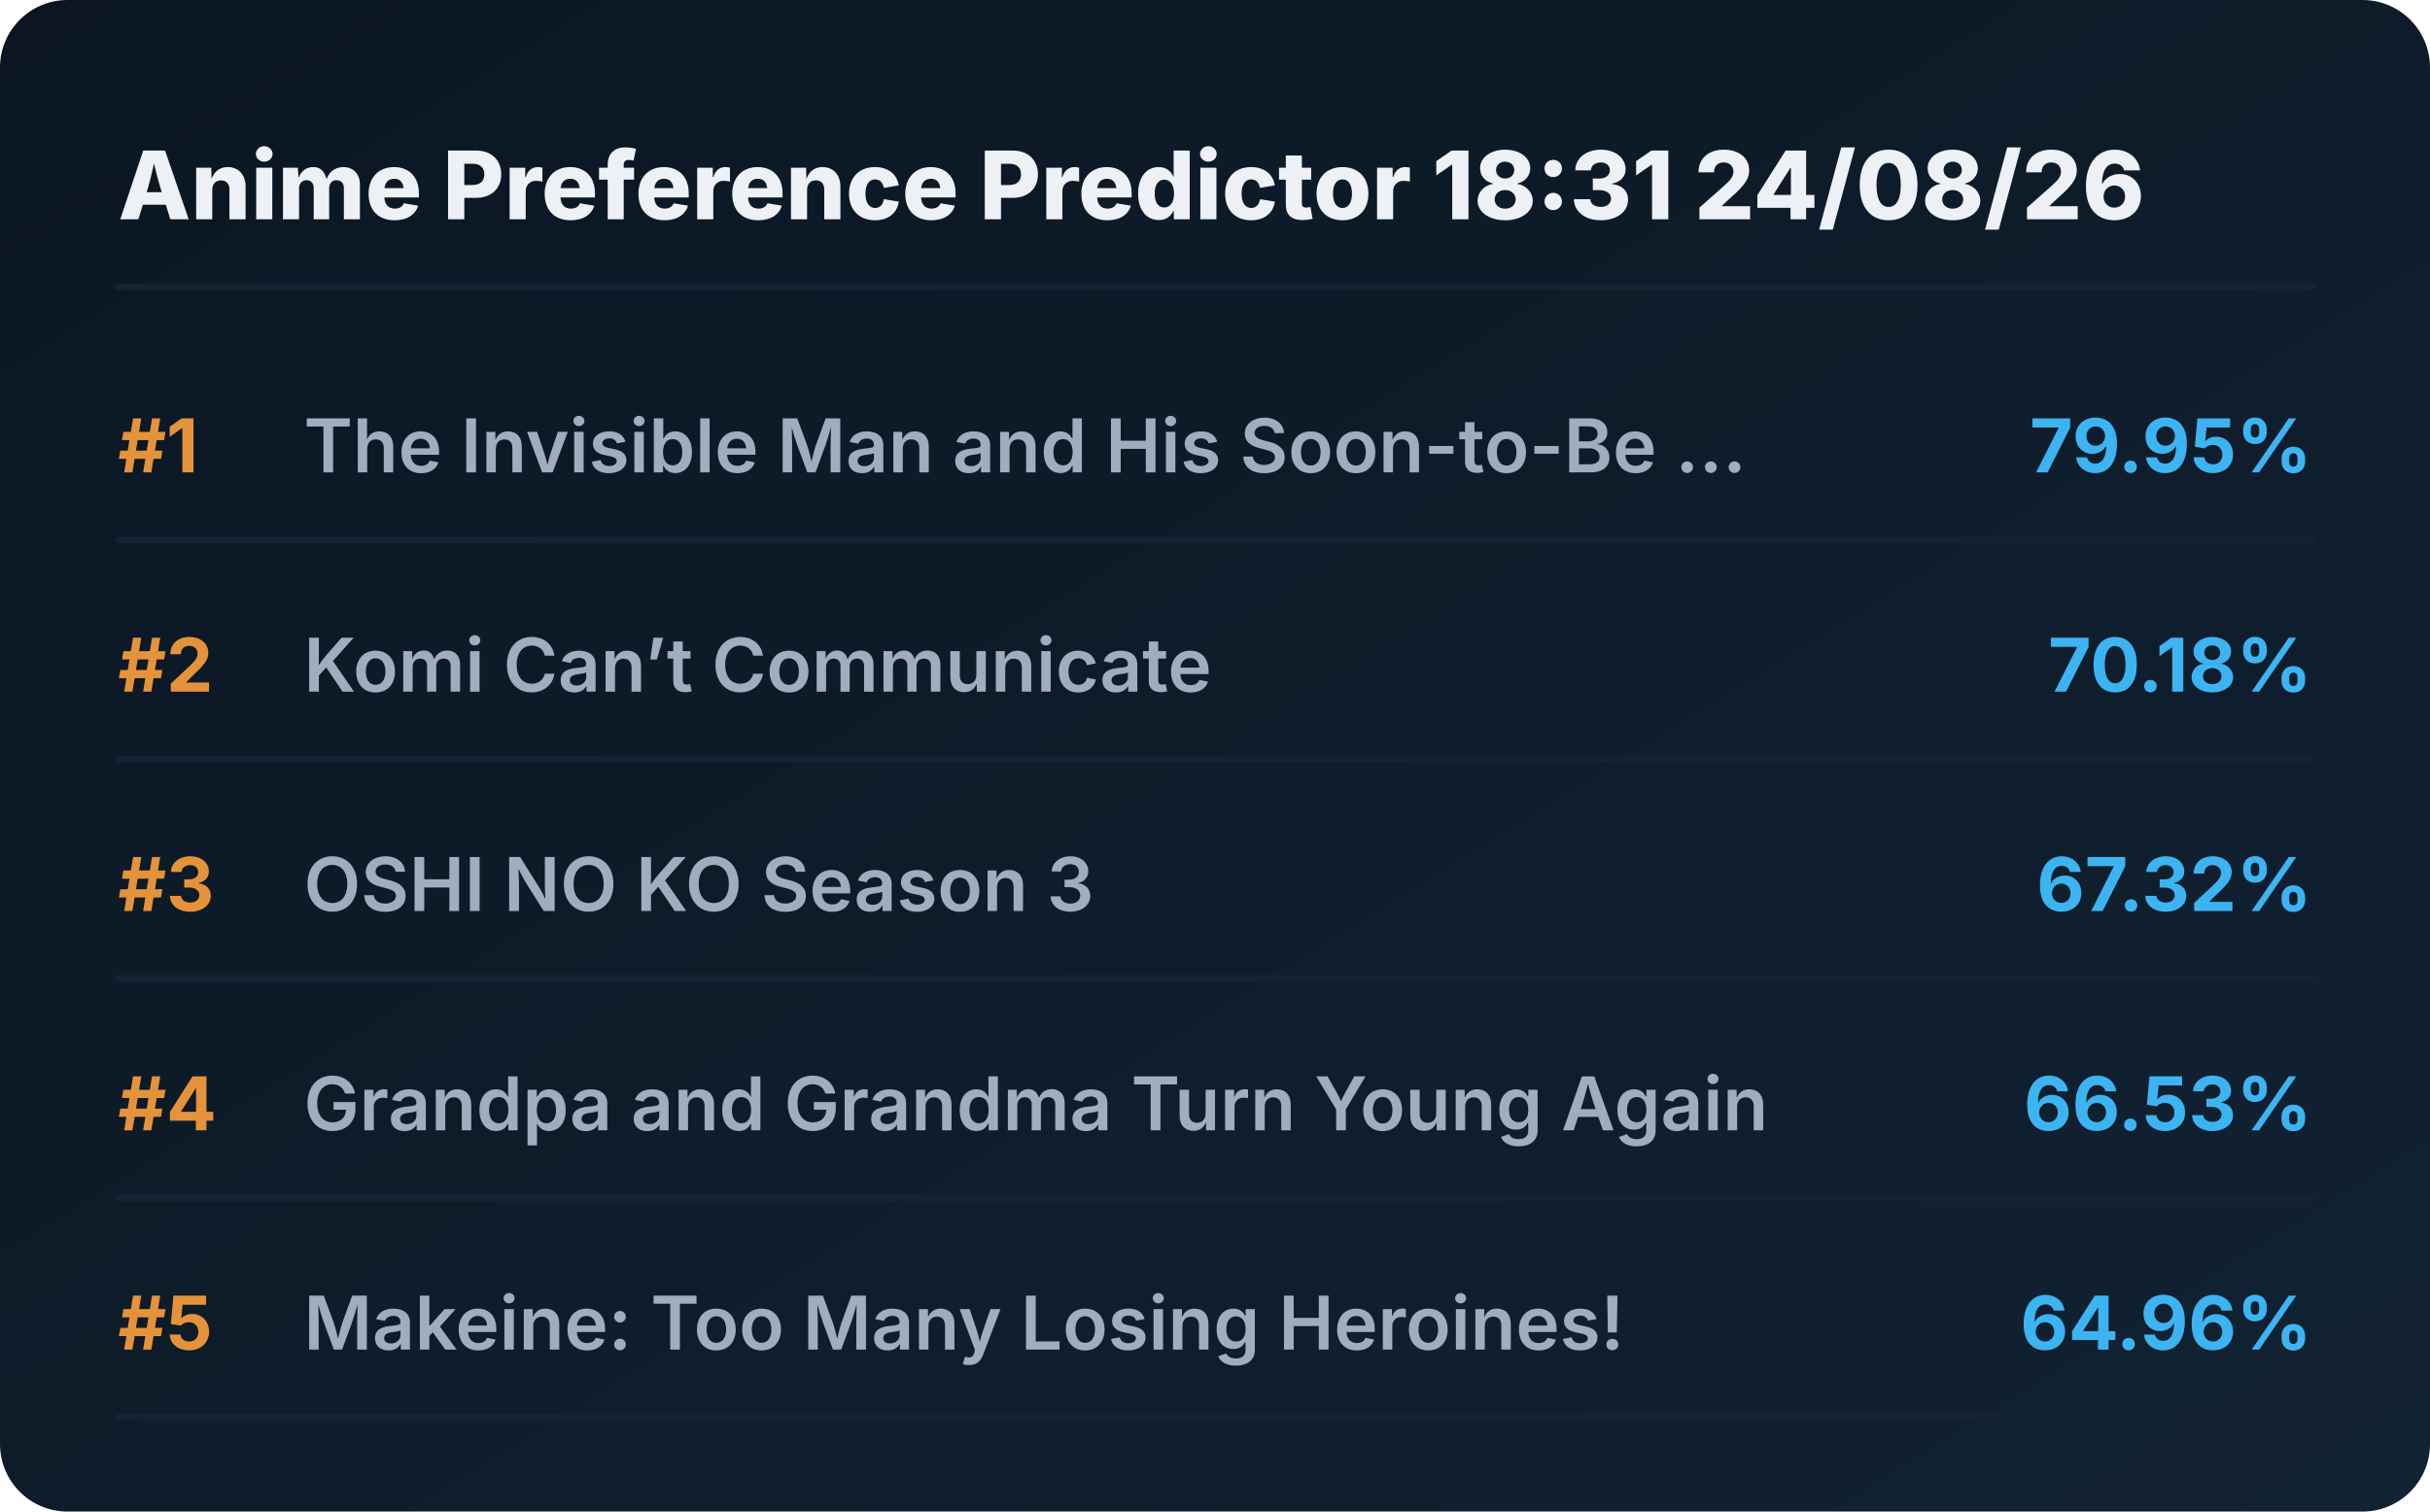
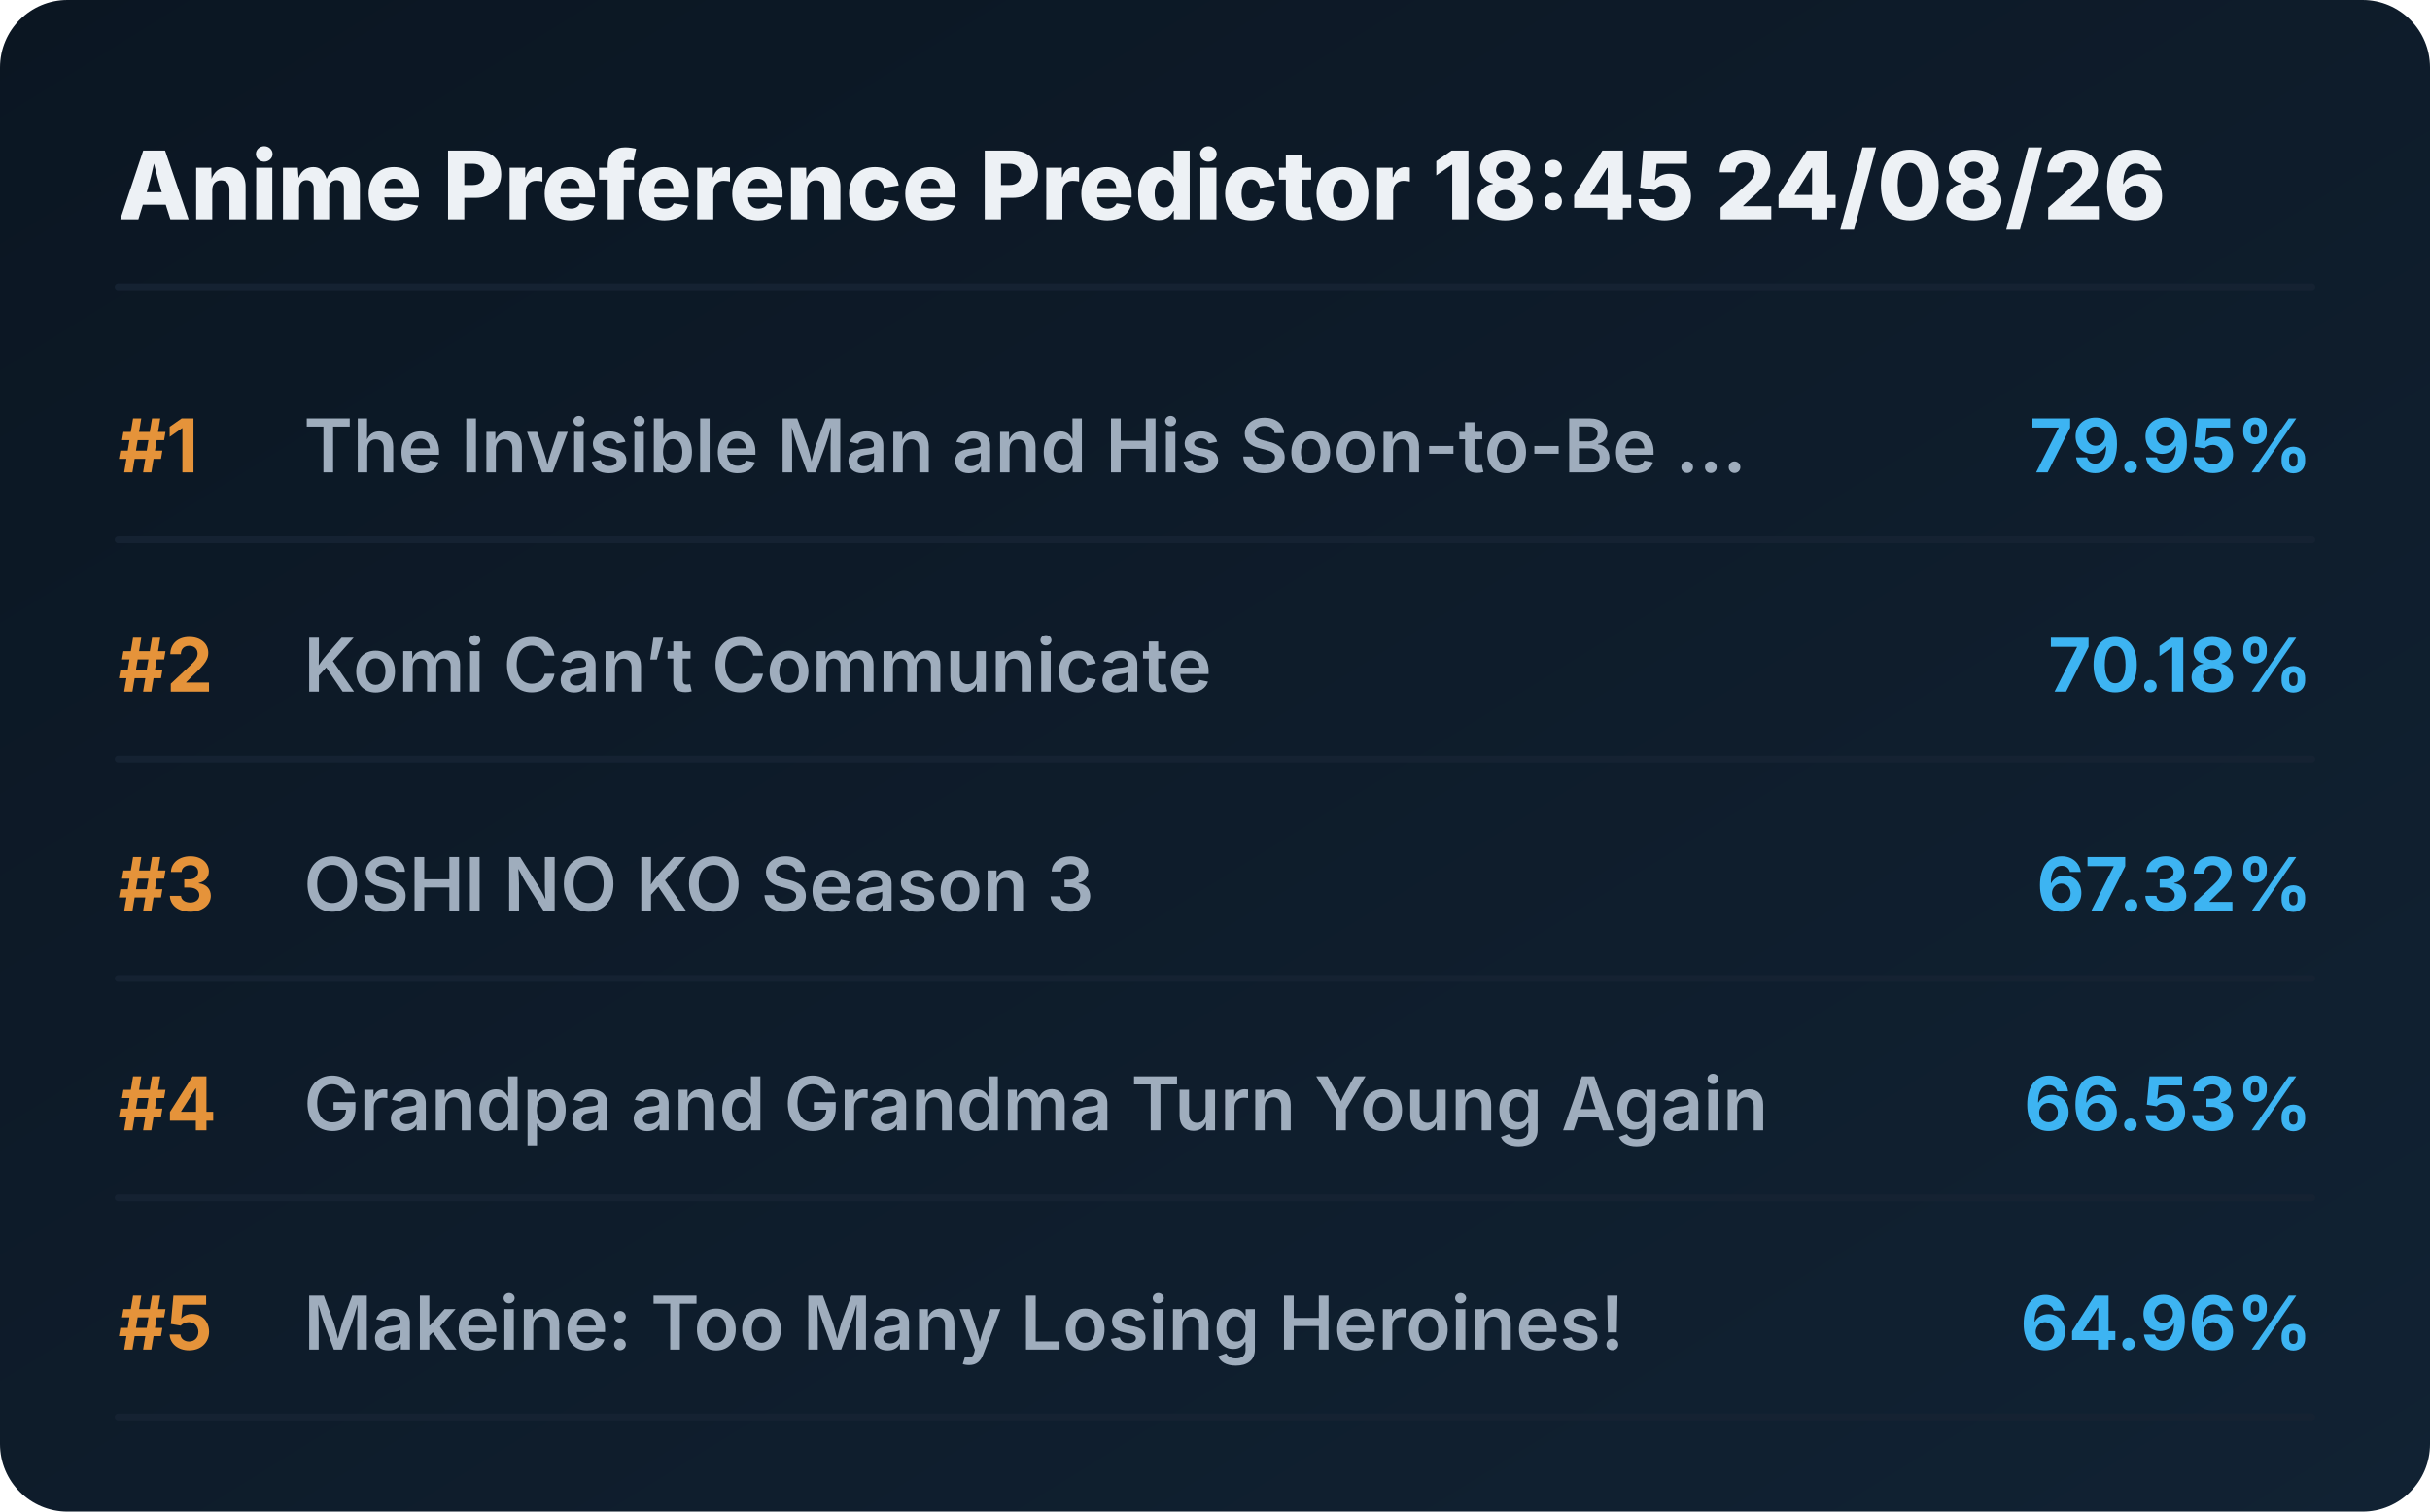
<svg xmlns="http://www.w3.org/2000/svg" viewBox="0 0 720 448" preserveAspectRatio="xMidYMid meet" style="width: 100%; height: auto; max-width: 720px;">
  <defs>
    <linearGradient id="boxGrad" x1="0%" y1="0%" x2="100%" y2="100%">
      <stop offset="0%" stop-color="#0b1622" />
      <stop offset="100%" stop-color="#112233" />
    </linearGradient>
    <clipPath id="titleClip">
      <rect x="90" y="0" width="510" height="100%" />
    </clipPath>
  </defs>
  <style>
    .bg { fill: url(#boxGrad); rx: 20px; }
    .header { font-family: 'Overpass', 'Inter', system-ui, sans-serif; font-weight: 800; font-size: 28px; fill: #edf1f5; }
    .rank { font-family: 'Overpass', 'Inter', system-ui, sans-serif; font-weight: 700; font-size: 22px; fill: #e5933a; }
    .title { font-family: 'Overpass', 'Inter', system-ui, sans-serif; font-weight: 600; font-size: 22px; fill: #9fadbd; }
    .score { font-family: 'Overpass', 'Inter', system-ui, sans-serif; font-weight: 700; font-size: 22px; fill: #3db4f2; }
    .line { stroke: #152232; stroke-width: 2; stroke-linecap: round; }
  </style>
  <rect class="bg" width="720" height="448" />
-   <text x="35" y="65" class="header">Anime Preference Predictor 18:31 24/08/26</text>
+   <text x="35" y="65" class="header">Anime Preference Predictor 18:45 24/08/26</text>
  <line x1="35" y1="85" x2="685" y2="85" class="line" />
  <g transform="translate(0, 0)">
    <text x="35" y="140" class="rank">#1</text>
    <text x="90" y="140" class="title">The Invisible Man and His Soon-to-Be ...</text>
    <text x="685" y="140" class="score" text-anchor="end">79.95%</text>
    <line x1="35" y1="160" x2="685" y2="160" class="line" />
  </g>
  <g transform="translate(0, 65)">
    <text x="35" y="140" class="rank">#2</text>
    <text x="90" y="140" class="title">Komi Can’t Communicate</text>
    <text x="685" y="140" class="score" text-anchor="end">70.18%</text>
    <line x1="35" y1="160" x2="685" y2="160" class="line" />
  </g>
  <g transform="translate(0, 130)">
    <text x="35" y="140" class="rank">#3</text>
    <text x="90" y="140" class="title">OSHI NO KO Season 3</text>
    <text x="685" y="140" class="score" text-anchor="end">67.32%</text>
    <line x1="35" y1="160" x2="685" y2="160" class="line" />
  </g>
  <g transform="translate(0, 195)">
    <text x="35" y="140" class="rank">#4</text>
    <text x="90" y="140" class="title">Grandpa and Grandma Turn Young Again</text>
    <text x="685" y="140" class="score" text-anchor="end">66.53%</text>
    <line x1="35" y1="160" x2="685" y2="160" class="line" />
  </g>
  <g transform="translate(0, 260)">
    <text x="35" y="140" class="rank">#5</text>
    <text x="90" y="140" class="title">Makeine: Too Many Losing Heroines!</text>
    <text x="685" y="140" class="score" text-anchor="end">64.96%</text>
    <line x1="35" y1="160" x2="685" y2="160" class="line" />
  </g>
</svg>
